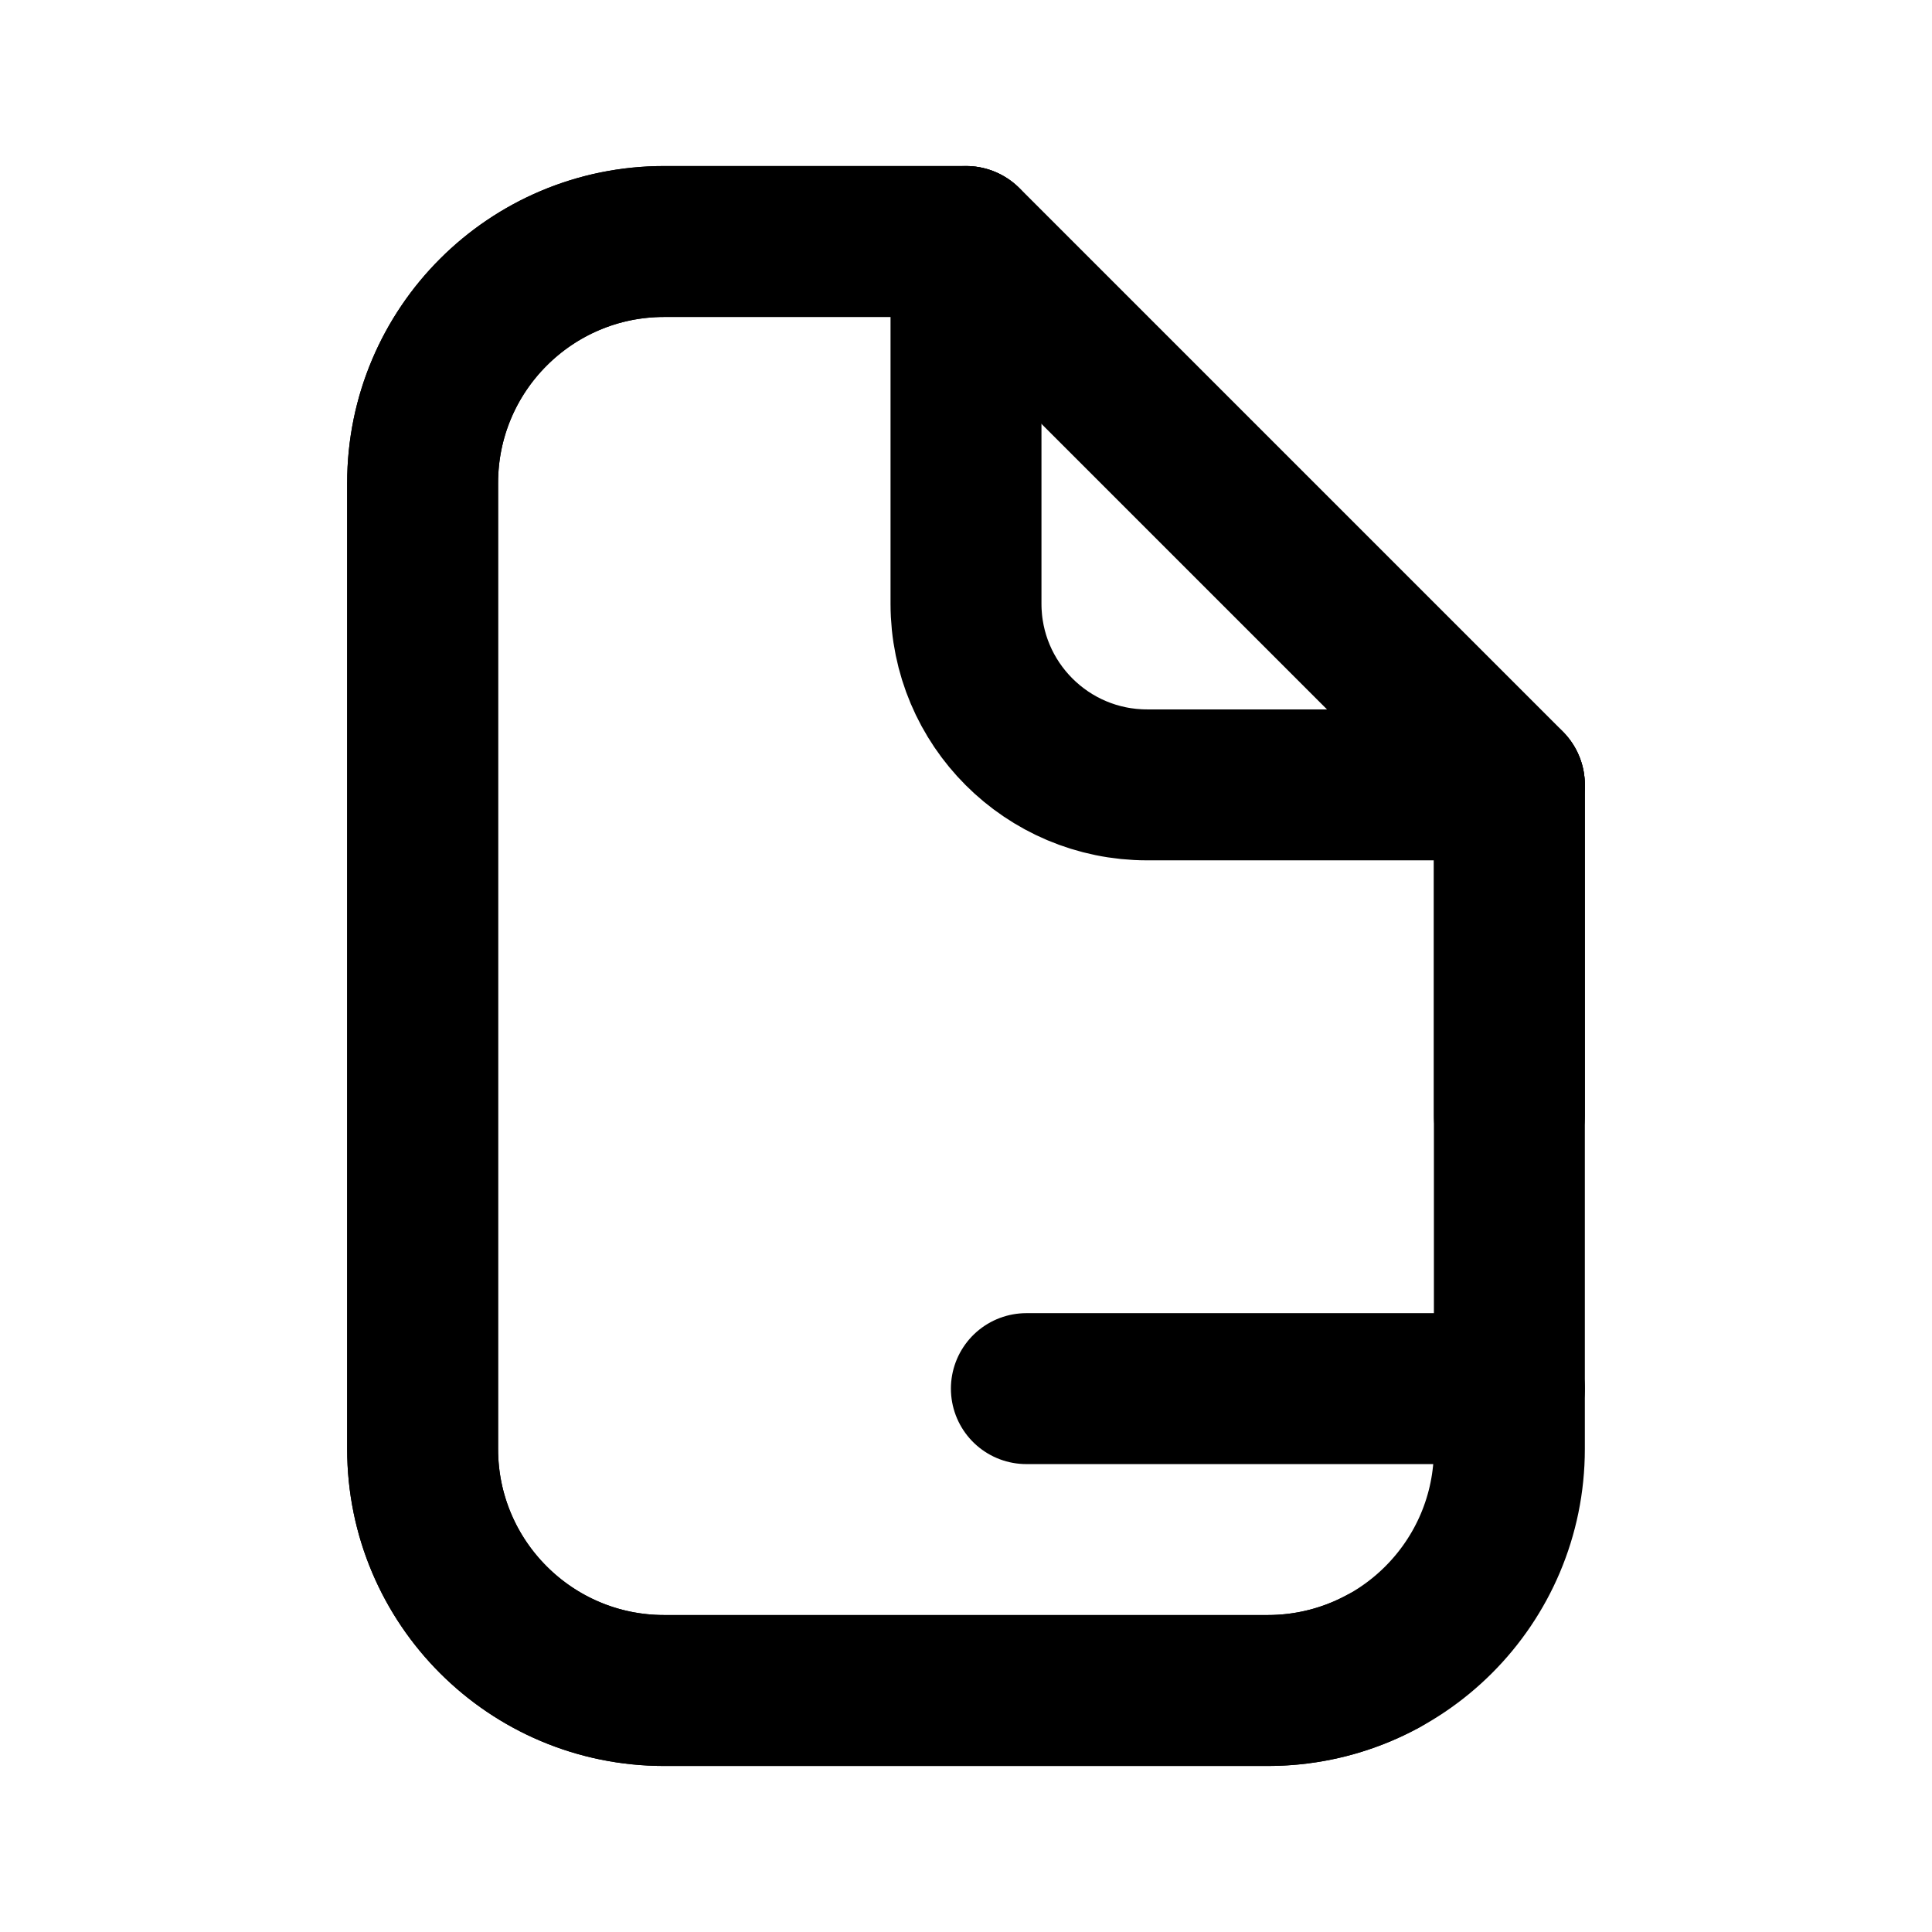
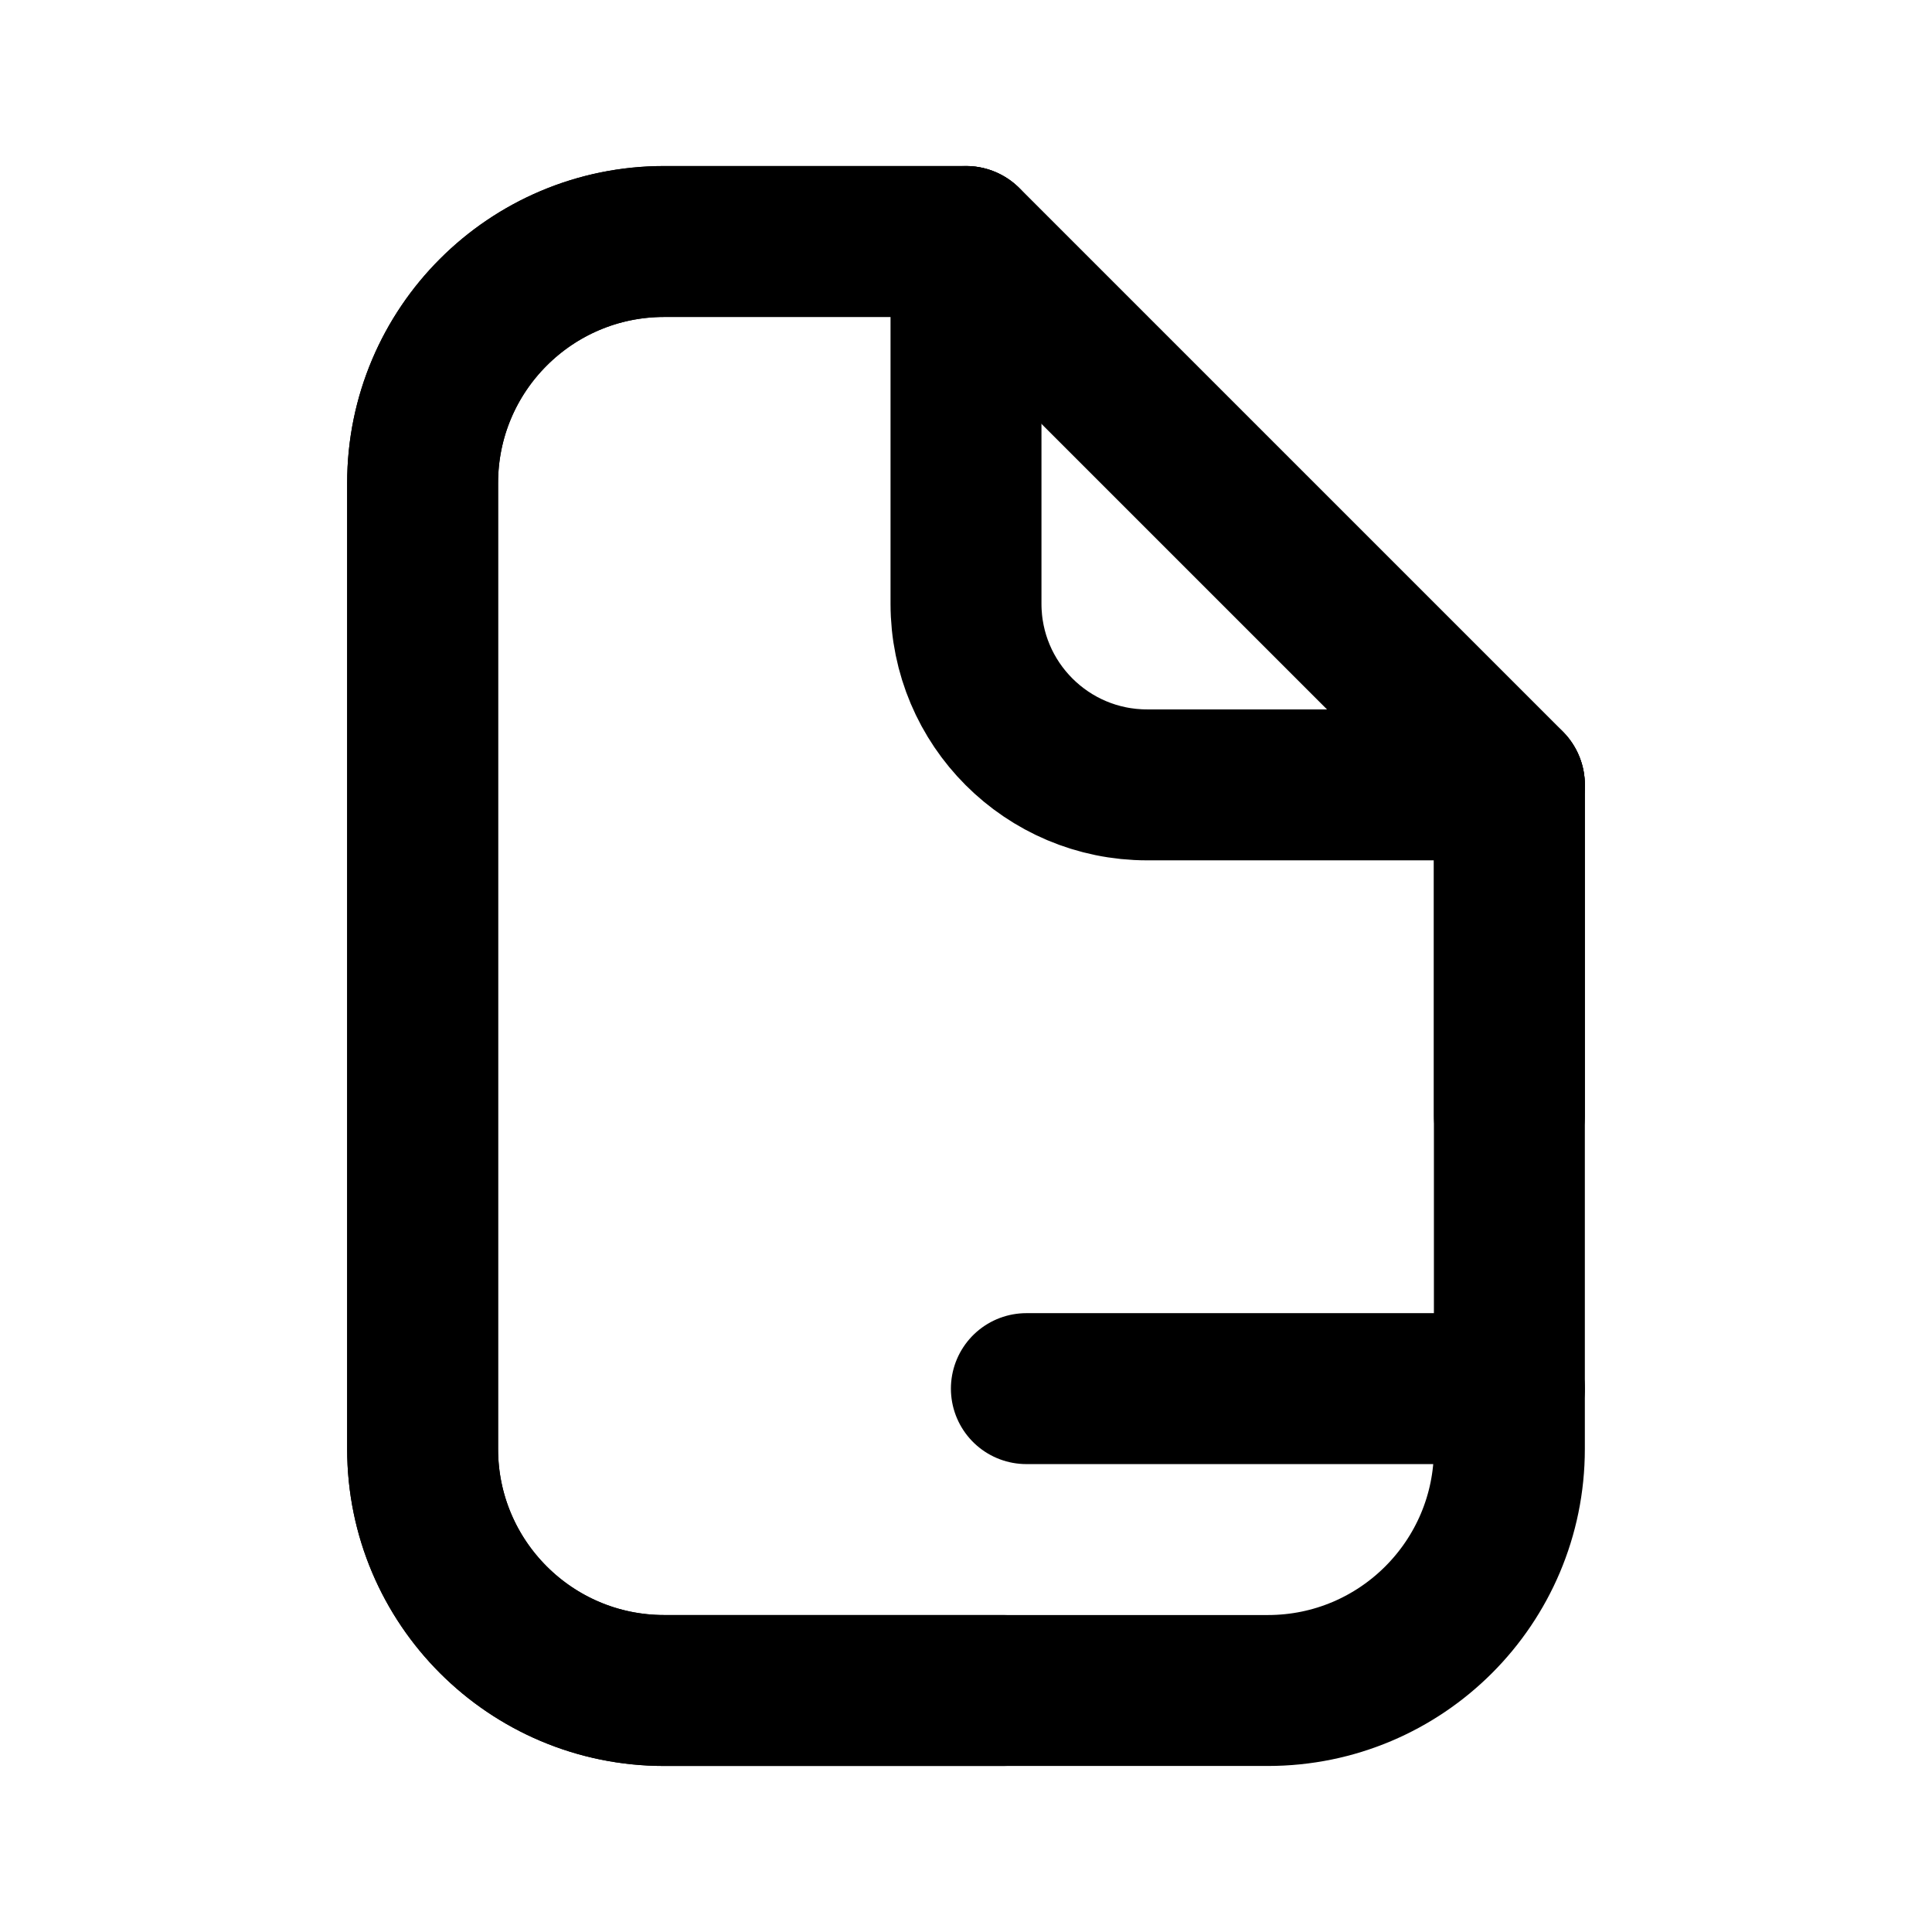
<svg xmlns="http://www.w3.org/2000/svg" data-set="area-pilot" data-keyline="vertical" data-angles="free" width="16" height="16" viewBox="0 0 16 16" fill="none">
  <path data-filled="fill" d="M5.5 2H8L12.5 6.5V12A2 2 0 0 1 10.5 14H5.5A2 2 0 0 1 3.5 12V4A2 2 0 0 1 5.5 2Z" fill="none" stroke="currentColor" stroke-width="1.25" stroke-linecap="round" stroke-linejoin="round" />
-   <path data-filled="line" d="M11.45 13.76A2 2 0 0 1 10.5 14L5.5 14A2 2 0 0 1 3.5 12L3.5 4A2 2 0 0 1 5.5 2L8 2L12.5 6.5L12.5 9.24" fill="none" stroke="currentColor" stroke-width="1.25" stroke-linecap="round" stroke-linejoin="round" />
+   <path data-filled="line" d="M8.306 14L5.5 14A2 2 0 0 1 3.5 12L3.5 4A2 2 0 0 1 5.5 2L8 2L12.5 6.5L12.5 9.24" fill="none" stroke="currentColor" stroke-width="1.25" stroke-linecap="round" stroke-linejoin="round" />
  <path data-filled="cut" d="M8 2V5A1.5 1.5 0 0 0 9.5 6.5H12.5" fill="none" stroke="currentColor" stroke-width="1.25" stroke-linecap="round" stroke-linejoin="round" />
  <path data-filled="knockout" d="M8.5 11.5H12.5" fill="none" stroke="currentColor" stroke-width="1.25" stroke-linecap="round" stroke-linejoin="round" />
</svg>
